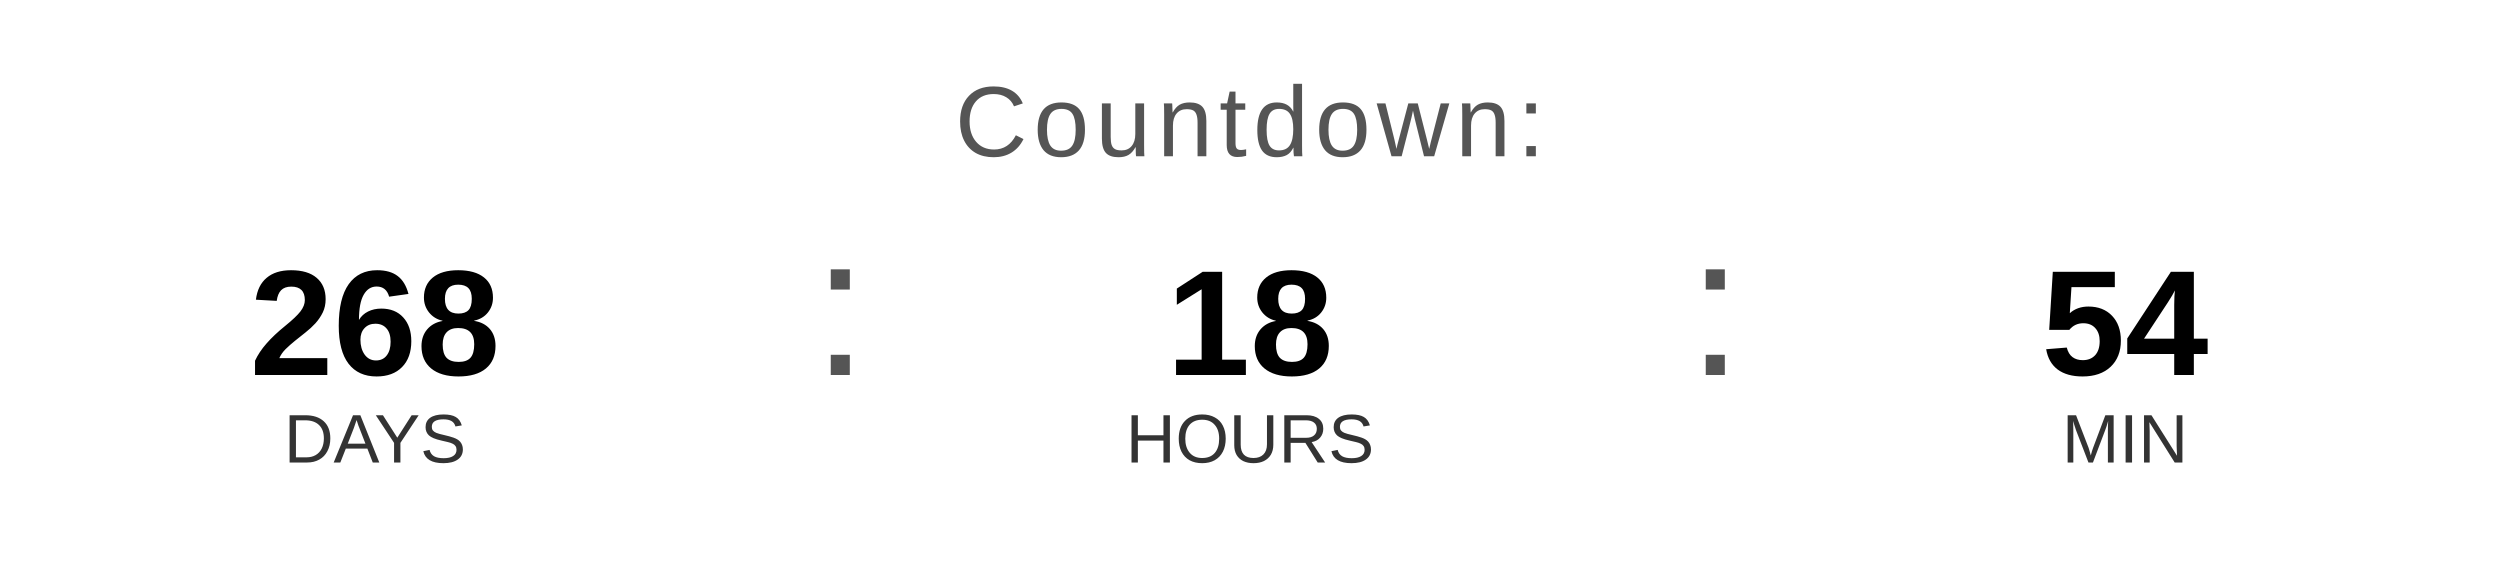
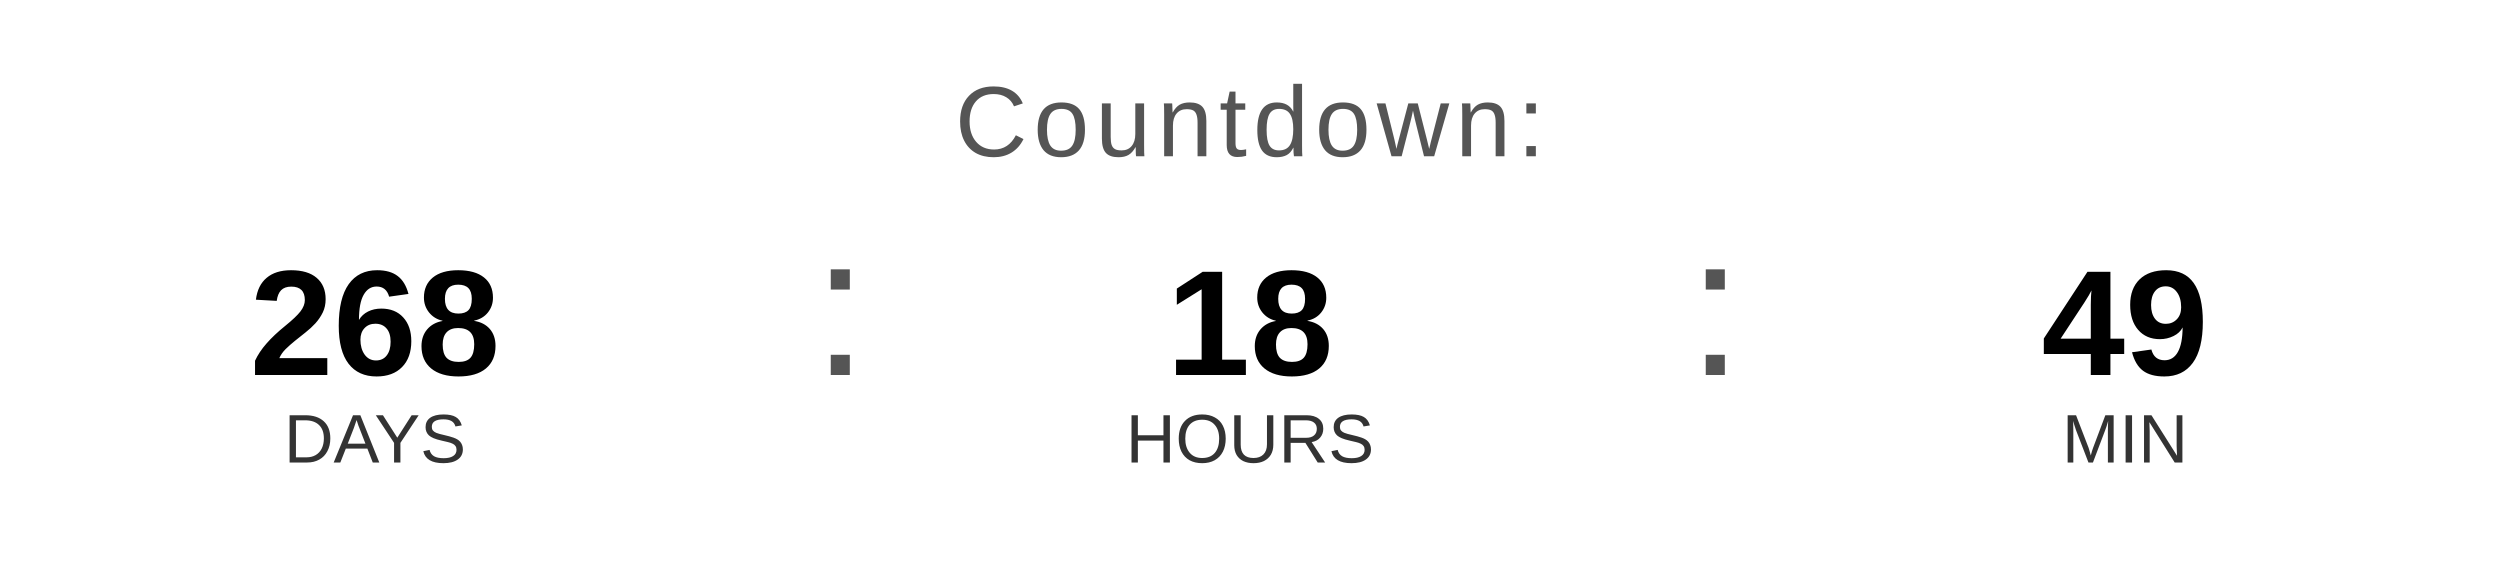
<svg xmlns="http://www.w3.org/2000/svg" width="400" height="90" viewBox="0 0 400 90">
  <text x="200" y="25" font-family="Arial, Helvetica, sans-serif" font-size="16" fill="#555555" text-anchor="middle" letter-spacing="1">
    Countdown:
  </text>
  <text x="60" y="60" font-family="Arial, Helvetica, sans-serif" font-size="24" font-weight="bold" fill="#000000" text-anchor="middle">268</text>
  <text x="60" y="74" font-family="Arial, Helvetica, sans-serif" font-size="11" fill="#333333" text-anchor="middle">DAYS</text>
  <text x="130" y="60" font-family="Arial, sans-serif" font-size="32" fill="#555555">:</text>
  <text x="200" y="60" font-family="Arial, Helvetica, sans-serif" font-size="24" font-weight="bold" fill="#000000" text-anchor="middle">18</text>
  <text x="200" y="74" font-family="Arial, Helvetica, sans-serif" font-size="11" fill="#333333" text-anchor="middle">HOURS</text>
  <text x="270" y="60" font-family="Arial, sans-serif" font-size="32" fill="#555555">:</text>
-   <text x="340" y="60" font-family="Arial, Helvetica, sans-serif" font-size="24" font-weight="bold" fill="#000000" text-anchor="middle">54</text>
+   <text x="340" y="60" font-family="Arial, Helvetica, sans-serif" font-size="24" font-weight="bold" fill="#000000" text-anchor="middle">49</text>
  <text x="340" y="74" font-family="Arial, Helvetica, sans-serif" font-size="11" fill="#333333" text-anchor="middle">MIN</text>
</svg>
